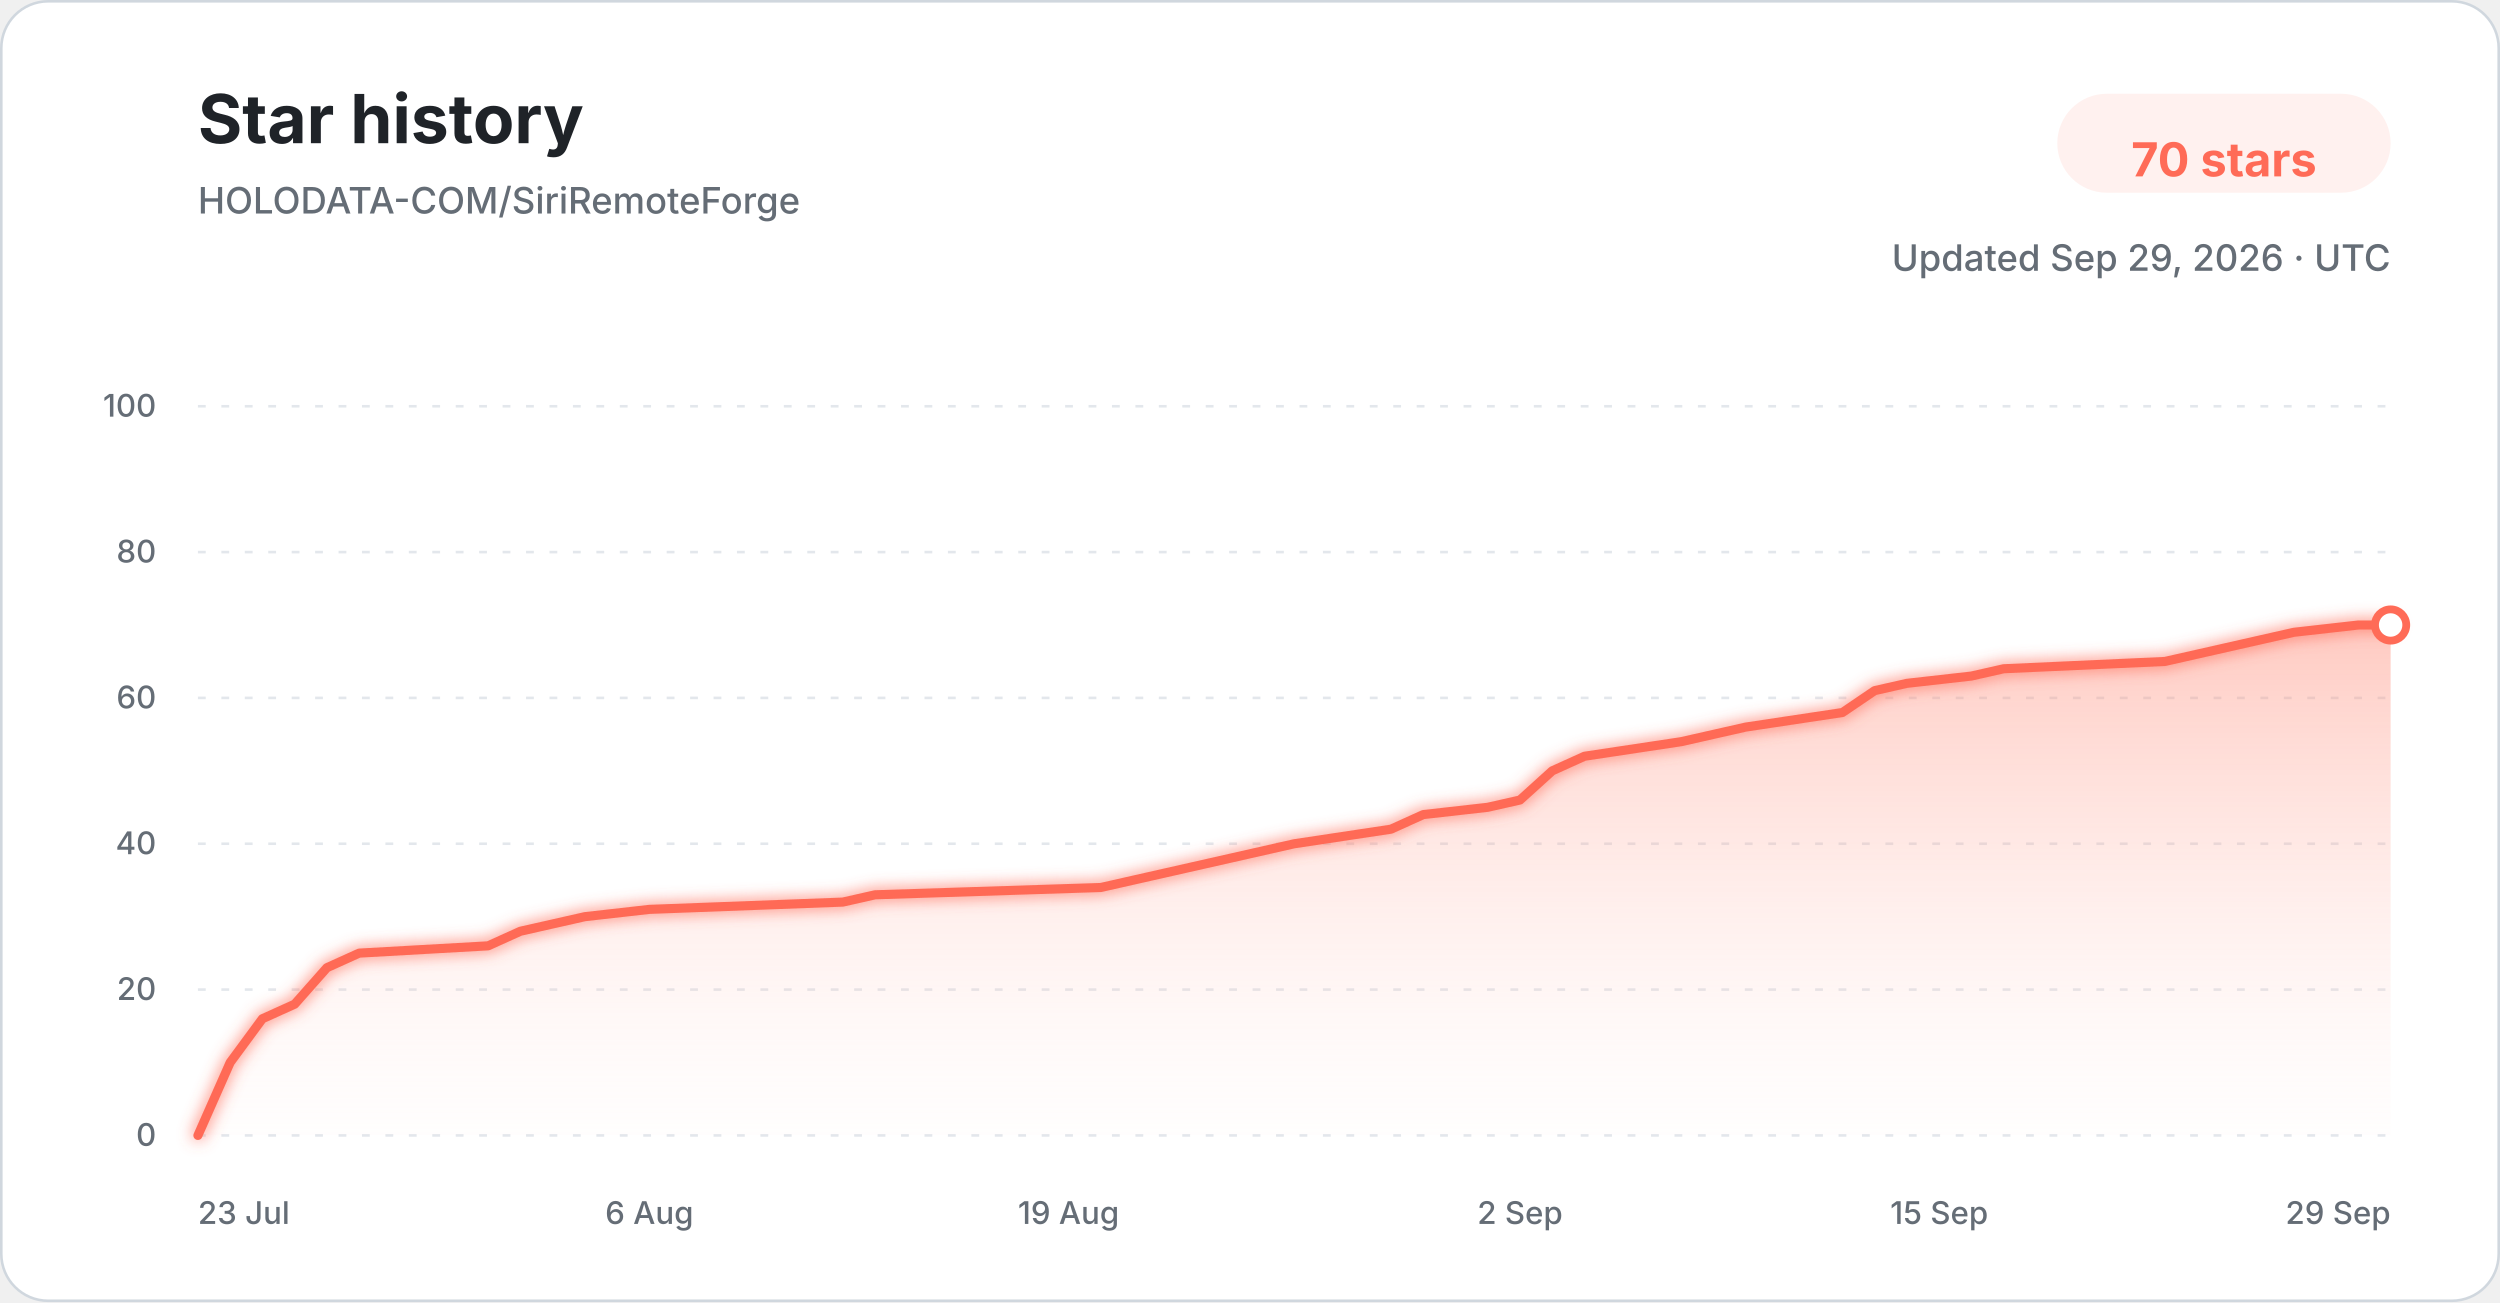
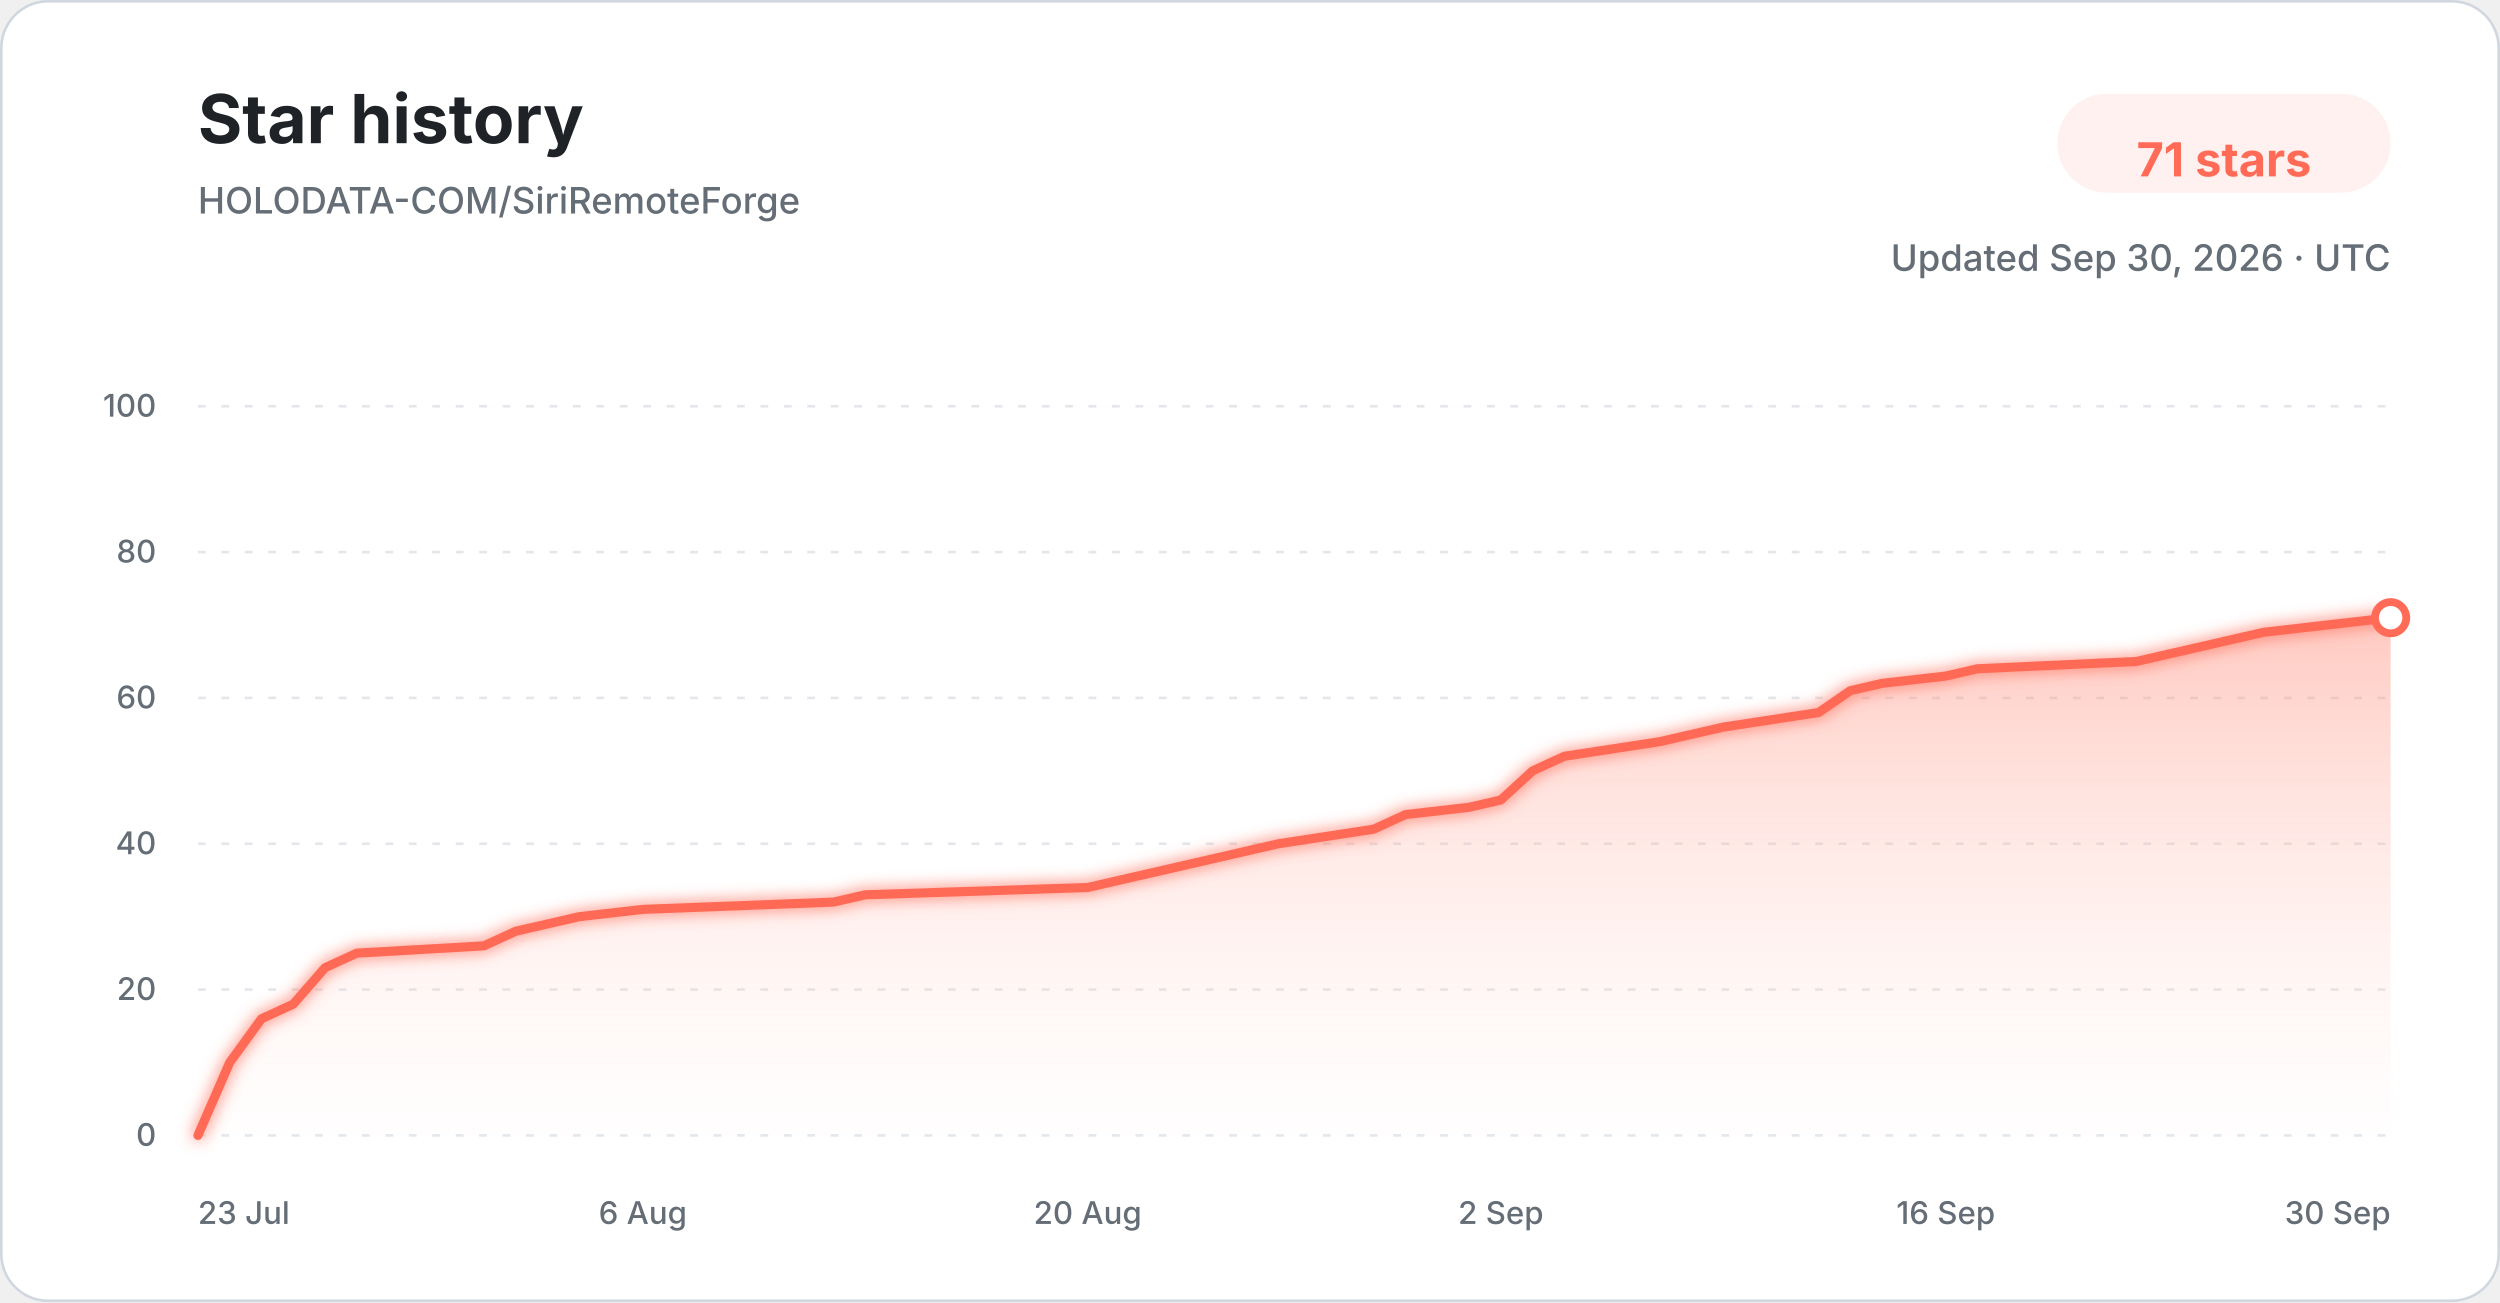
<svg xmlns="http://www.w3.org/2000/svg" width="960" height="500" viewBox="0 0 960 500" role="img" aria-labelledby="title description">
  <defs>
    <linearGradient id="star-area-light" x1="0" y1="0" x2="0" y2="1">
      <stop offset="0%" stop-color="#ff806b" stop-opacity="0.42" />
      <stop offset="100%" stop-color="#ffddd7" stop-opacity="0.04" />
    </linearGradient>
    <filter id="line-glow" x="-20%" y="-20%" width="140%" height="140%">
      <feGaussianBlur stdDeviation="3" result="blur" />
      <feMerge>
        <feMergeNode in="blur" />
        <feMergeNode in="SourceGraphic" />
      </feMerge>
    </filter>
  </defs>
  <style>
    .title { font: 700 26px -apple-system, BlinkMacSystemFont, "Segoe UI", sans-serif; fill: #1f2328; }
    .subtitle { font: 500 14px -apple-system, BlinkMacSystemFont, "Segoe UI", sans-serif; fill: #656d76; }
    .count { font: 700 18px -apple-system, BlinkMacSystemFont, "Segoe UI", sans-serif; fill: #ff6b57; }
    .tick { font: 500 12px -apple-system, BlinkMacSystemFont, "Segoe UI", sans-serif; fill: #656d76; }
    .grid { stroke: #d8dee4; stroke-width: 1; stroke-dasharray: 3 6; opacity: 0.72; }
  </style>
  <rect x="0.5" y="0.5" width="959" height="499" rx="18" fill="#ffffff" stroke="#d0d7de" />
  <text x="76" y="55" class="title">Star history</text>
  <text x="76" y="82" class="subtitle">HOLODATA-COM/SiriRemoteForge</text>
  <rect x="790" y="36" width="128" height="38" rx="19" fill="#fff1ef" />
-   <text x="854" y="61" text-anchor="middle" dominant-baseline="middle" class="count">70 stars</text>
-   <text x="918" y="104" text-anchor="end" class="subtitle">Updated Sep 29, 2026 · UTC</text>
+   <text x="854" y="61" text-anchor="middle" dominant-baseline="middle" class="count">71 stars</text>
+   <text x="918" y="104" text-anchor="end" class="subtitle">Updated Sep 30, 2026 · UTC</text>
  <line x1="76" y1="436.00" x2="918" y2="436.00" class="grid" />
  <text x="60" y="440.00" text-anchor="end" class="tick">0</text>
  <line x1="76" y1="380.00" x2="918" y2="380.00" class="grid" />
  <text x="60" y="384.00" text-anchor="end" class="tick">20</text>
  <line x1="76" y1="324.00" x2="918" y2="324.00" class="grid" />
  <text x="60" y="328.00" text-anchor="end" class="tick">40</text>
  <line x1="76" y1="268.00" x2="918" y2="268.00" class="grid" />
  <text x="60" y="272.00" text-anchor="end" class="tick">60</text>
  <line x1="76" y1="212.00" x2="918" y2="212.00" class="grid" />
  <text x="60" y="216.00" text-anchor="end" class="tick">80</text>
  <line x1="76" y1="156.00" x2="918" y2="156.00" class="grid" />
  <text x="60" y="160.00" text-anchor="end" class="tick">100</text>
-   <path d="M 76.00 436.00 L 88.38 408.00 L 100.76 391.20 L 113.15 385.60 L 125.53 371.60 L 137.91 366.00 L 187.44 363.20 L 199.82 357.60 L 212.21 354.80 L 224.59 352.00 L 249.35 349.20 L 323.65 346.40 L 336.03 343.60 L 422.71 340.80 L 435.09 338.00 L 447.47 335.20 L 472.24 329.60 L 497.00 324.00 L 534.15 318.40 L 546.53 312.80 L 571.29 310.00 L 583.68 307.20 L 596.06 296.00 L 608.44 290.40 L 645.59 284.80 L 657.97 282.00 L 670.35 279.20 L 707.50 273.60 L 719.88 265.20 L 732.26 262.40 L 757.03 259.60 L 769.41 256.80 L 831.32 254.00 L 843.71 251.20 L 868.47 245.60 L 880.85 242.80 L 905.62 240.00 L 918.00 240.00 L 918.00 436.00 L 76.00 436.00 Z" fill="url(#star-area-light)" />
-   <path d="M 76.00 436.00 L 88.38 408.00 L 100.76 391.20 L 113.15 385.60 L 125.53 371.60 L 137.91 366.00 L 187.44 363.20 L 199.82 357.60 L 212.21 354.80 L 224.59 352.00 L 249.35 349.20 L 323.65 346.40 L 336.03 343.60 L 422.71 340.80 L 435.09 338.00 L 447.47 335.20 L 472.24 329.60 L 497.00 324.00 L 534.15 318.40 L 546.53 312.80 L 571.29 310.00 L 583.68 307.20 L 596.06 296.00 L 608.44 290.40 L 645.59 284.80 L 657.97 282.00 L 670.35 279.20 L 707.50 273.60 L 719.88 265.20 L 732.26 262.40 L 757.03 259.60 L 769.41 256.80 L 831.32 254.00 L 843.71 251.20 L 868.47 245.60 L 880.85 242.80 L 905.62 240.00 L 918.00 240.00" fill="none" stroke="#ff6b57" stroke-width="3.5" stroke-linecap="round" stroke-linejoin="round" filter="url(#line-glow)" />
-   <circle cx="918.00" cy="240.00" r="6" fill="#ffffff" stroke="#ff6b57" stroke-width="3" />
+   <path d="M 76.00 436.00 L 88.20 408.00 L 100.41 391.20 L 112.61 385.60 L 124.81 371.60 L 137.01 366.00 L 185.83 363.20 L 198.03 357.60 L 210.23 354.80 L 222.43 352.00 L 246.84 349.20 L 320.06 346.40 L 332.26 343.60 L 417.68 340.80 L 429.88 338.00 L 442.09 335.20 L 466.49 329.60 L 490.90 324.00 L 527.51 318.40 L 539.71 312.80 L 564.12 310.00 L 576.32 307.20 L 588.52 296.00 L 600.72 290.40 L 637.33 284.80 L 649.54 282.00 L 661.74 279.20 L 698.35 273.60 L 710.55 265.20 L 722.75 262.40 L 747.16 259.60 L 759.36 256.80 L 820.38 254.00 L 832.58 251.20 L 856.99 245.60 L 869.19 242.80 L 893.59 240.00 L 918.00 237.20 L 918.00 436.00 L 76.00 436.00 Z" fill="url(#star-area-light)" />
+   <path d="M 76.00 436.00 L 88.20 408.00 L 100.41 391.20 L 112.61 385.60 L 124.81 371.60 L 137.01 366.00 L 185.83 363.20 L 198.03 357.60 L 210.23 354.80 L 222.43 352.00 L 246.84 349.20 L 320.06 346.40 L 332.26 343.60 L 417.68 340.80 L 429.88 338.00 L 442.09 335.20 L 466.49 329.60 L 490.90 324.00 L 527.51 318.40 L 539.71 312.80 L 564.12 310.00 L 576.32 307.20 L 588.52 296.00 L 600.72 290.40 L 637.33 284.80 L 649.54 282.00 L 661.74 279.20 L 698.35 273.60 L 710.55 265.20 L 722.75 262.40 L 747.16 259.60 L 759.36 256.80 L 820.38 254.00 L 832.58 251.20 L 856.99 245.60 L 869.19 242.80 L 893.59 240.00 L 918.00 237.20" fill="none" stroke="#ff6b57" stroke-width="3.5" stroke-linecap="round" stroke-linejoin="round" filter="url(#line-glow)" />
+   <circle cx="918.00" cy="237.20" r="6" fill="#ffffff" stroke="#ff6b57" stroke-width="3" />
  <text x="76.00" y="470" text-anchor="start" class="tick">23 Jul</text>
-   <text x="249.35" y="470" text-anchor="middle" class="tick">6 Aug</text>
-   <text x="410.32" y="470" text-anchor="middle" class="tick">19 Aug</text>
-   <text x="583.68" y="470" text-anchor="middle" class="tick">2 Sep</text>
-   <text x="744.65" y="470" text-anchor="middle" class="tick">15 Sep</text>
-   <text x="918.00" y="470" text-anchor="end" class="tick">29 Sep</text>
+   <text x="246.84" y="470" text-anchor="middle" class="tick">6 Aug</text>
+   <text x="417.68" y="470" text-anchor="middle" class="tick">20 Aug</text>
+   <text x="576.32" y="470" text-anchor="middle" class="tick">2 Sep</text>
+   <text x="747.16" y="470" text-anchor="middle" class="tick">16 Sep</text>
+   <text x="918.00" y="470" text-anchor="end" class="tick">30 Sep</text>
</svg>
